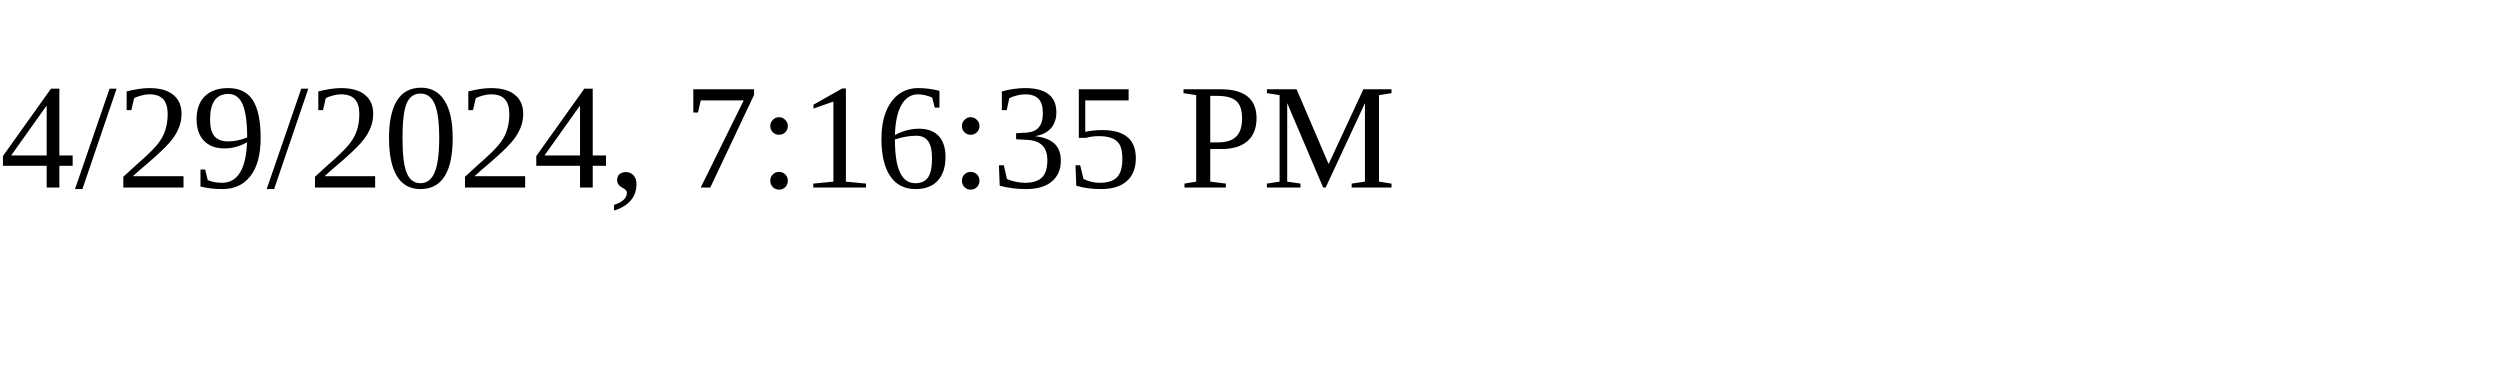
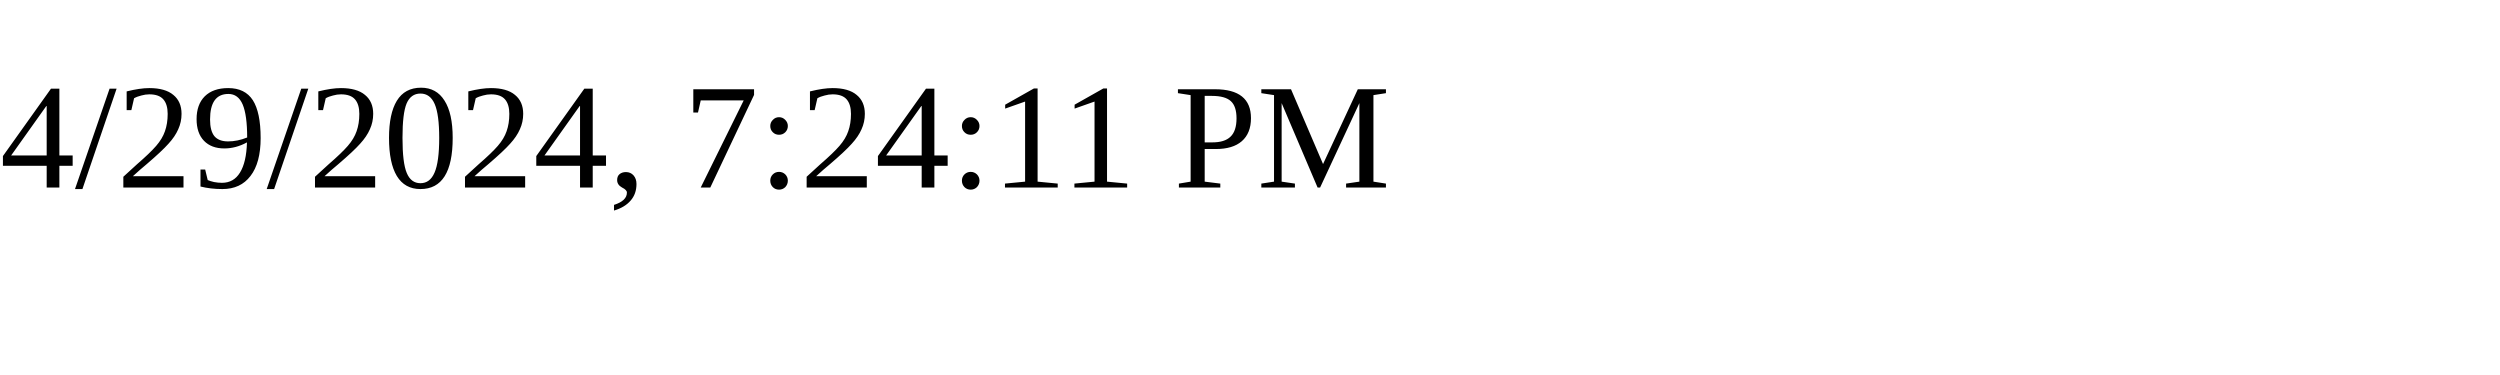
<svg xmlns="http://www.w3.org/2000/svg" height="30" width="200">
-   <text x="0" y="15">4/29/2024, 7:16:35 PM</text>
+   <text x="0" y="15">4/29/2024, 7:24:11 PM</text>
</svg>
